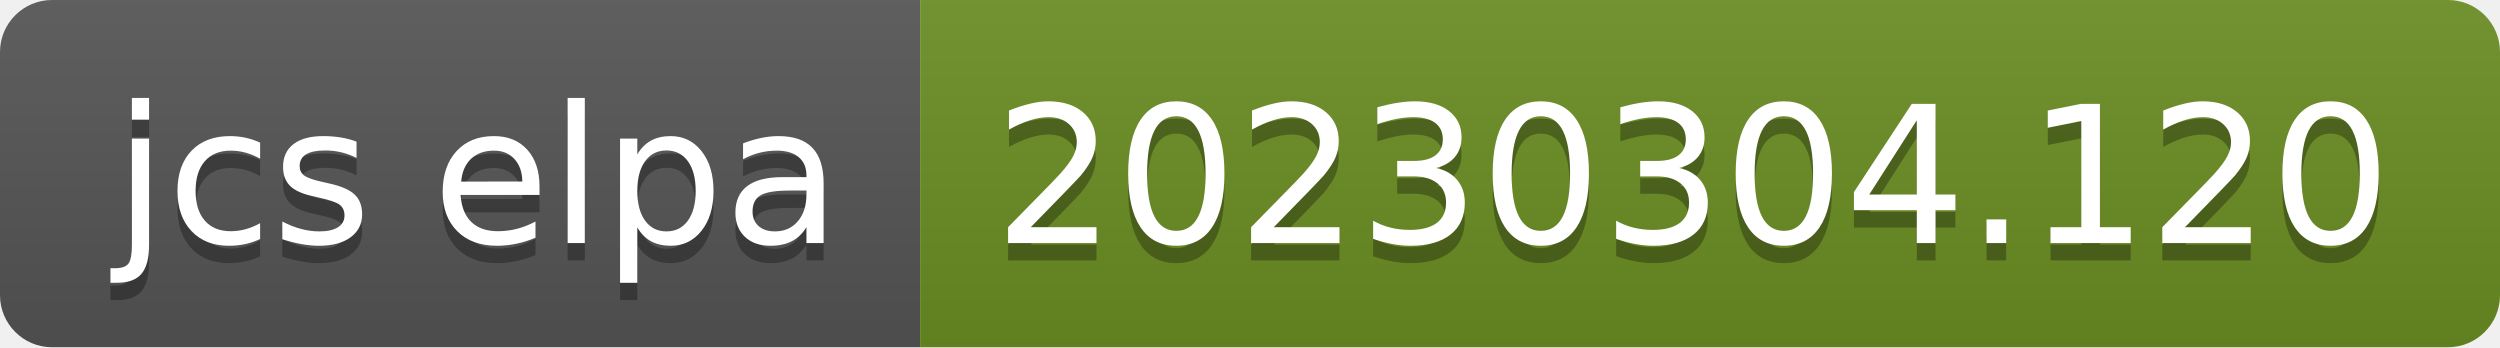
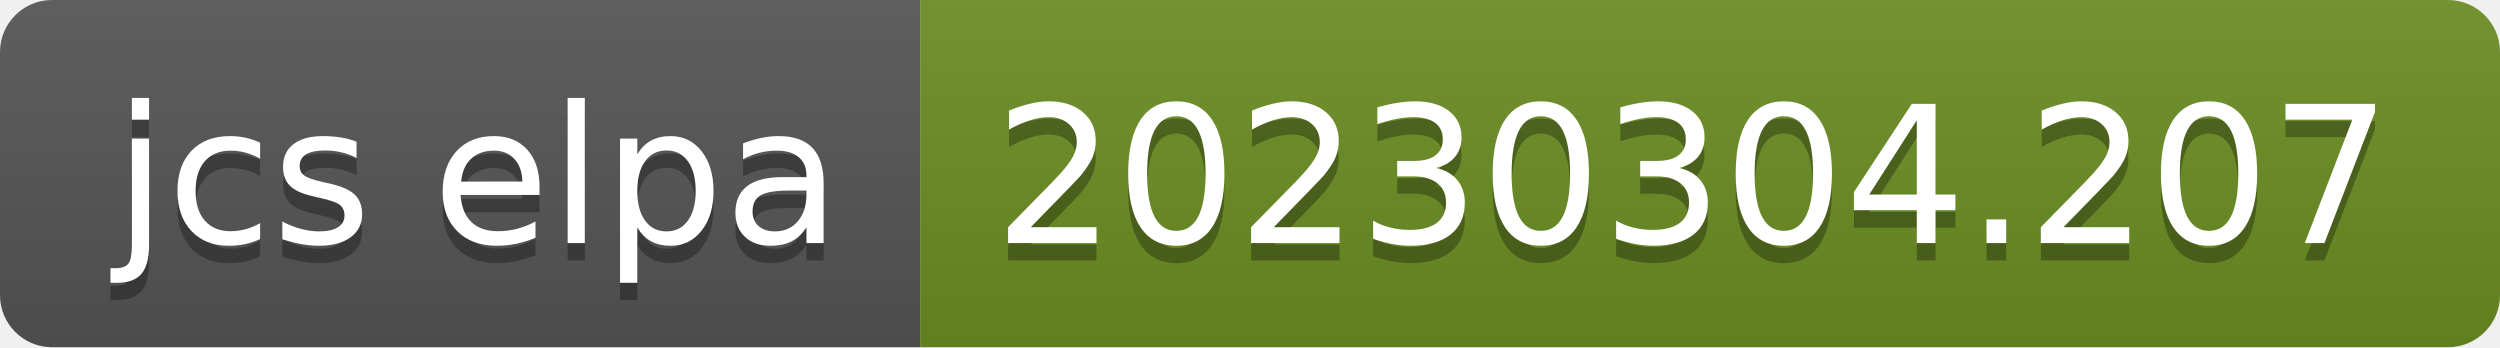
- <svg xmlns="http://www.w3.org/2000/svg" width="144" height="20" role="img" aria-label="jcs elpa: 20230304.120">
+ <svg xmlns="http://www.w3.org/2000/svg" width="144" height="20" role="img" aria-label="jcs elpa: 20230304.207">
  <linearGradient id="s" x2="0" y2="100%">
    <stop offset="0" stop-color="#bbb" stop-opacity=".1" />
    <stop offset="1" stop-opacity=".1" />
  </linearGradient>
  <clipPath id="r">
    <rect width="144" height="20" rx="3" fill="#fff" />
  </clipPath>
  <g clip-path="url(#r)">
    <rect width="53" height="20" fill="#555" />
    <rect x="53" width="91" height="20" fill="#6b8e23" />
    <rect width="144" height="20" fill="url(#s)" />
  </g>
  <g fill="#fff" text-anchor="middle" font-family="Verdana,Geneva,DejaVu Sans,sans-serif" text-rendering="geometricPrecision" font-size="110">
    <text aria-hidden="true" x="275" y="150" fill="#010101" fill-opacity=".3" transform="scale(.1)" textLength="430">jcs elpa</text>
    <text x="275" y="140" transform="scale(.1)" fill="#fff" textLength="430">jcs elpa</text>
-     <text aria-hidden="true" x="975" y="150" fill="#010101" fill-opacity=".3" transform="scale(.1)" textLength="810">20230304.120</text>
-     <text x="975" y="140" transform="scale(.1)" fill="#fff" textLength="810">20230304.120</text>
+     <text aria-hidden="true" x="975" y="150" fill="#010101" fill-opacity=".3" transform="scale(.1)" textLength="810">20230304.207</text>
+     <text x="975" y="140" transform="scale(.1)" fill="#fff" textLength="810">20230304.207</text>
  </g>
</svg>
